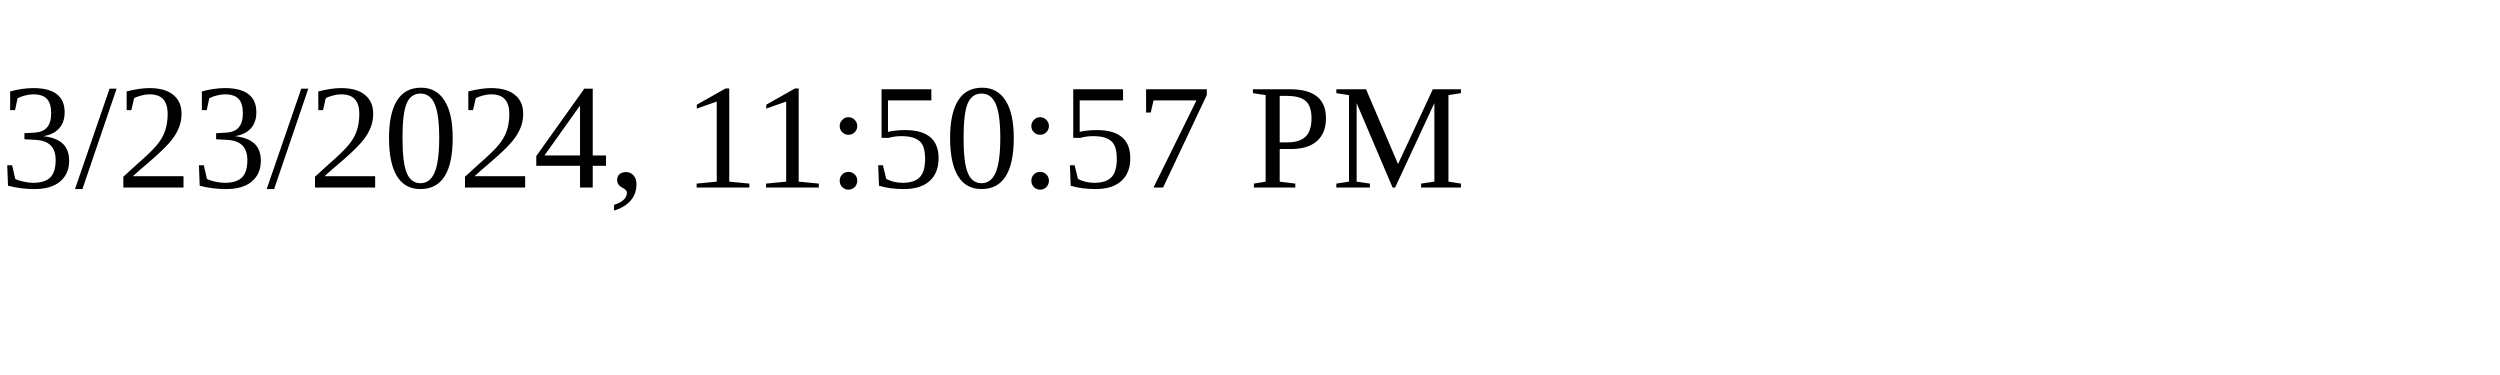
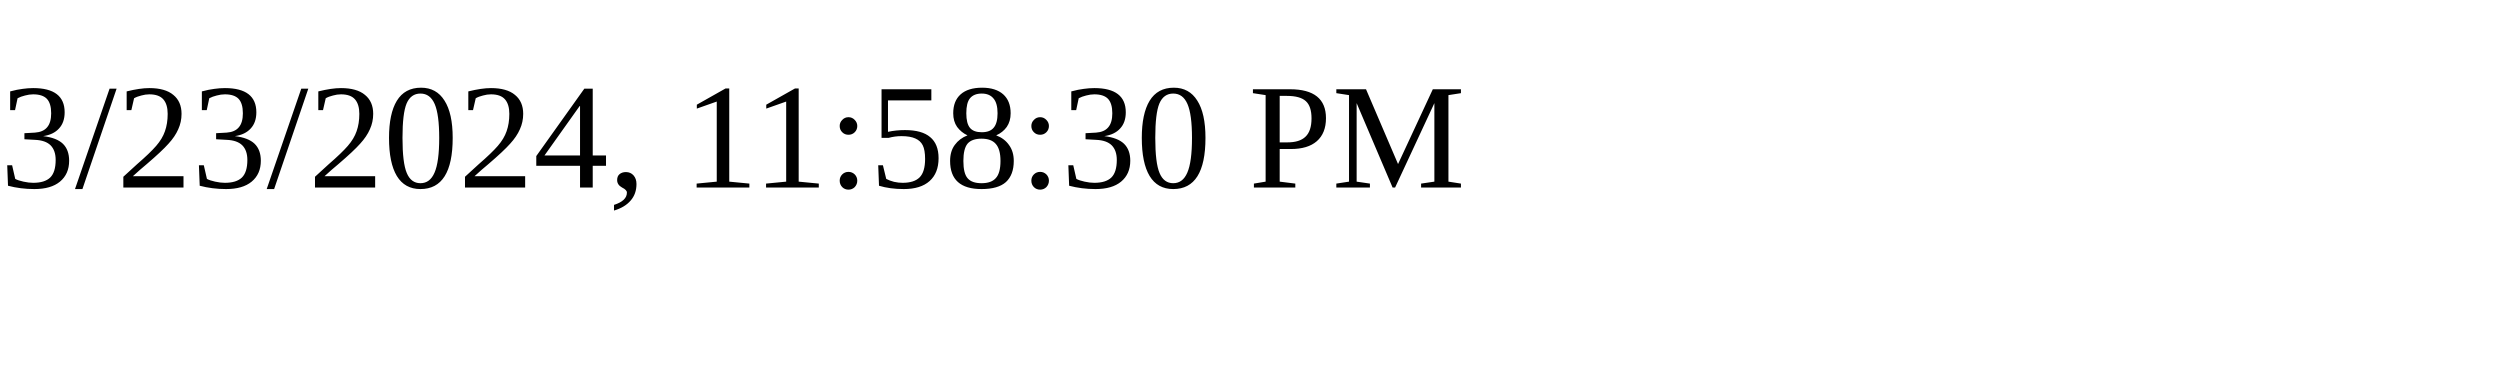
<svg xmlns="http://www.w3.org/2000/svg" height="30" width="200">
-   <text x="0" y="15">3/23/2024, 11:50:57 PM</text>
+   <text x="0" y="15">3/23/2024, 11:58:30 PM</text>
</svg>
